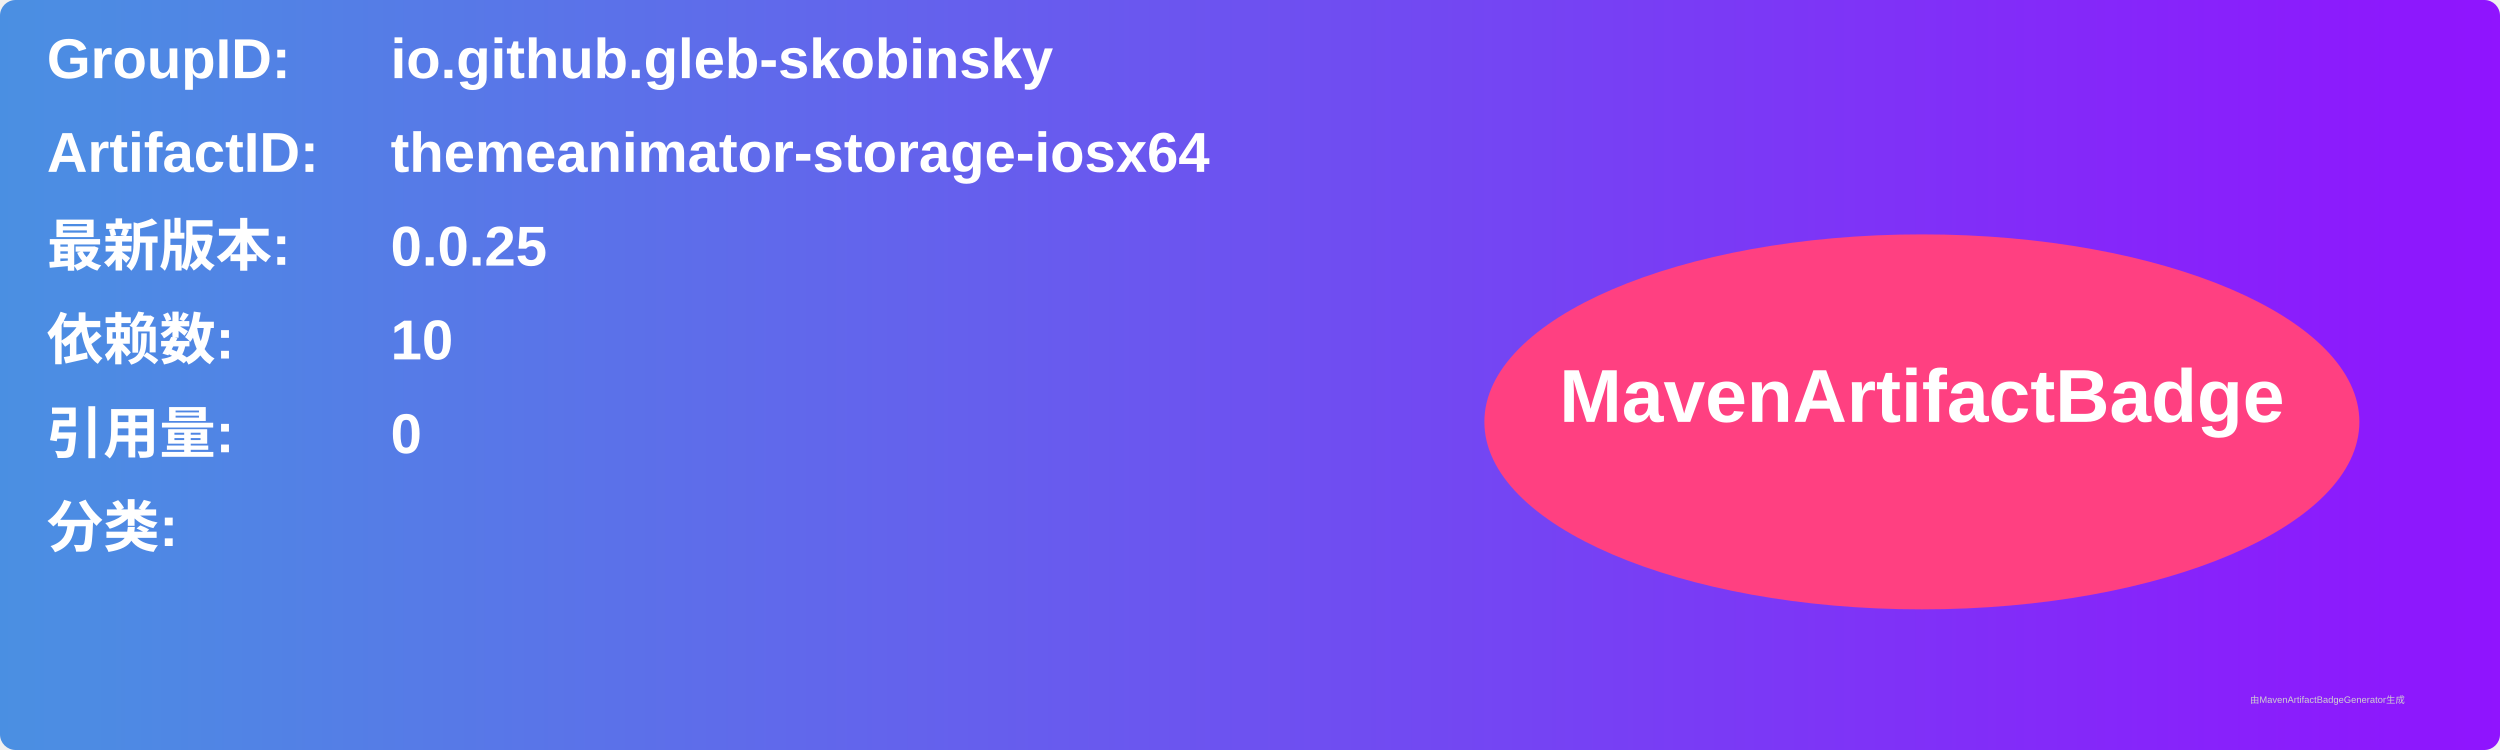
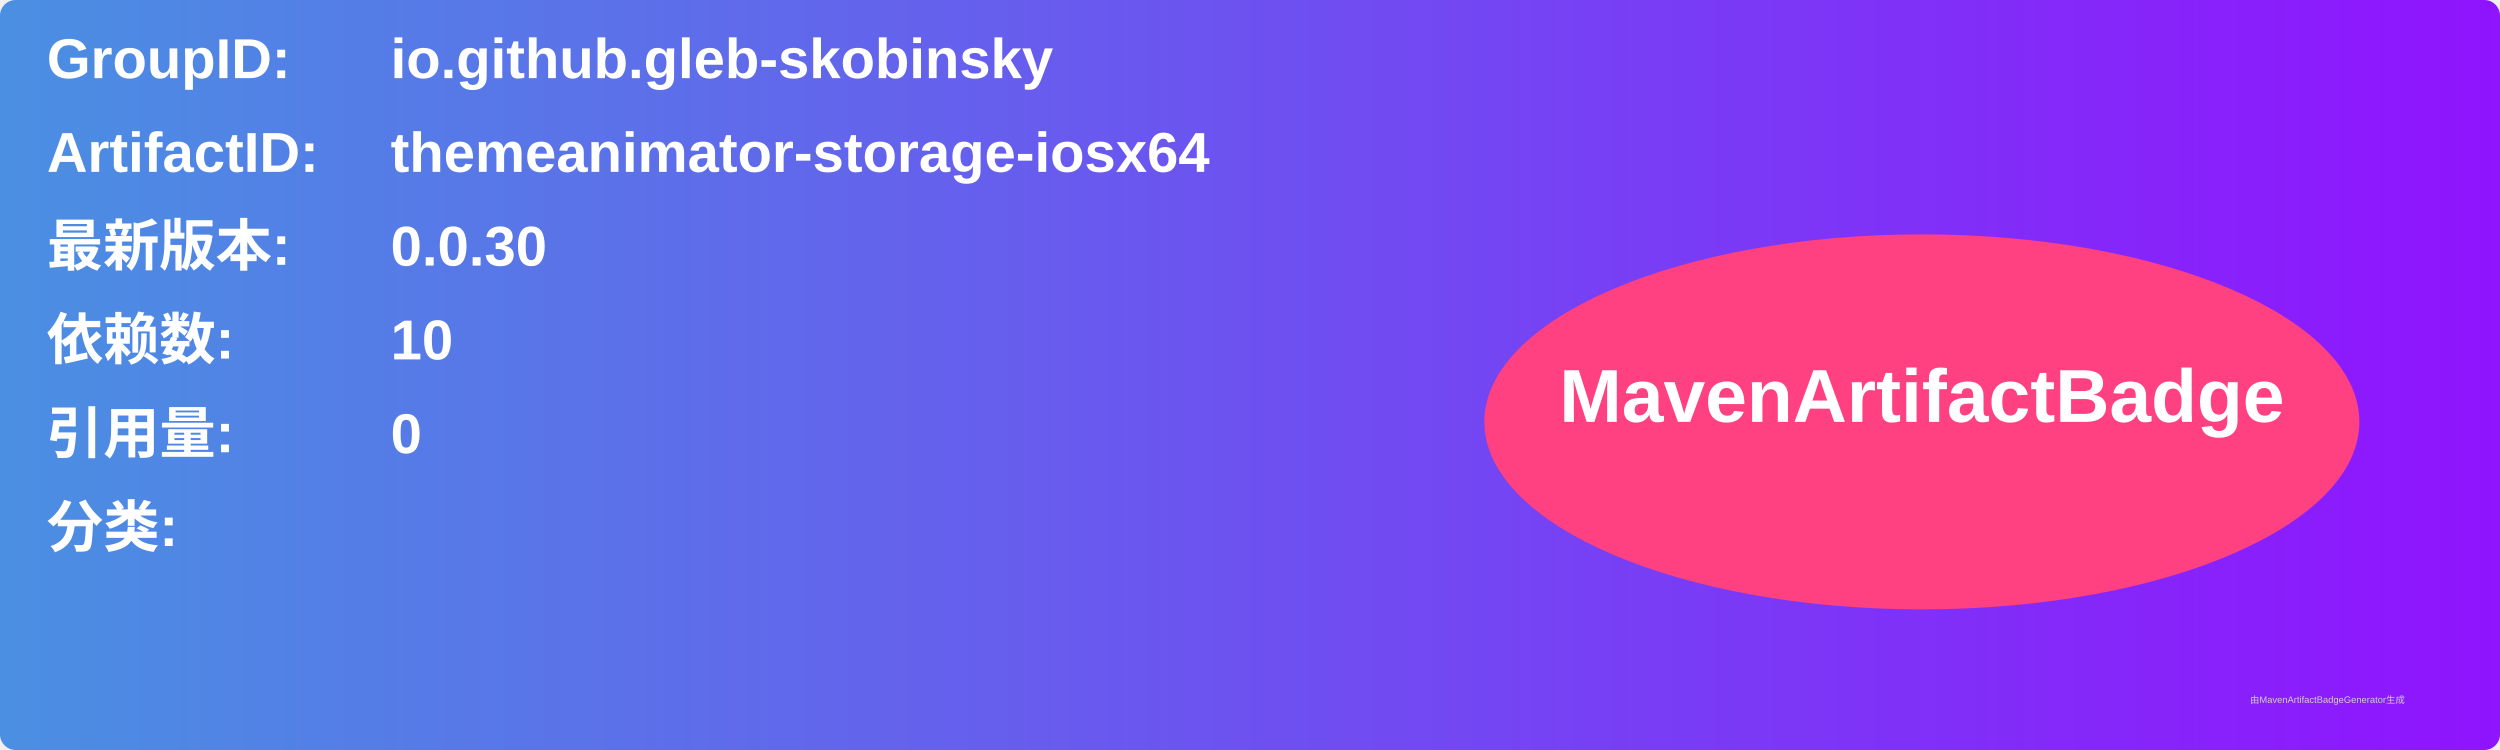
<svg xmlns="http://www.w3.org/2000/svg" width="800" height="240" viewBox="0 0 800 240">
  <linearGradient id="grad" x1="0%" y1="0%" x2="100%" y2="0%">
    <stop offset="0%" stop-color="#4a90e2" />
    <stop offset="100%" stop-color="#9013fe" />
  </linearGradient>
  <rect width="100%" height="100%" rx="5" ry="5" fill="url(#grad)" />
  <g transform="translate(15, 15)">
    <text x="0" y="10" font-family="Arial" font-size="18" fill="white" font-weight="bold" width="260">GroupID:</text>
    <text x="110" y="10" font-family="Arial" font-size="18" fill="white" font-weight="bold" width="460">io.github.gleb-skobinsky</text>
    <text x="0" y="40" font-family="Arial" font-size="18" fill="white" font-weight="bold" width="260">ArtifactID:</text>
    <text x="110" y="40" font-family="Arial" font-size="18" fill="white" font-weight="bold" width="460">themeanimator-storage-iosx64</text>
    <text x="0" y="70" font-family="Arial" font-size="18" fill="white" font-weight="bold">最新版本:</text>
    <text x="110" y="70" font-family="Arial" font-size="18" fill="white" font-weight="bold">
-       <tspan font-weight="bold">0.0.25</tspan>
+       <tspan font-weight="bold">0.0.30</tspan>
    </text>
    <text x="0" y="100" font-family="Arial" font-size="18" fill="white" font-weight="bold">依赖数: </text>
    <text x="110" y="100" font-family="Arial" font-size="18" fill="white">
      <tspan font-weight="bold">10</tspan>
    </text>
    <text x="0" y="130" font-family="Arial" font-size="18" fill="white" font-weight="bold">引用量: </text>
    <text x="110" y="130" font-family="Arial" font-size="18" fill="white">
      <tspan font-weight="bold">0</tspan>
    </text>
    <text x="0" y="160" font-family="Arial" font-size="18" fill="white" font-weight="bold">分类:</text>
    <text x="10" y="190" font-family="Arial" font-size="10" fill="white">
      <tspan font-weight="bold" />
    </text>
    <ellipse cx="600" cy="120" rx="140" ry="60" fill="#ff4081" />
    <text x="600" y="120" text-anchor="middle" font-family="Arial" font-size="24" fill="white" font-weight="bold">MavenArtifactBadge</text>
  </g>
  <text x="720" y="225" font-family="Arial" font-size="3" fill="#d0d0d0">由MavenArtifactBadgeGenerator生成</text>
</svg>
